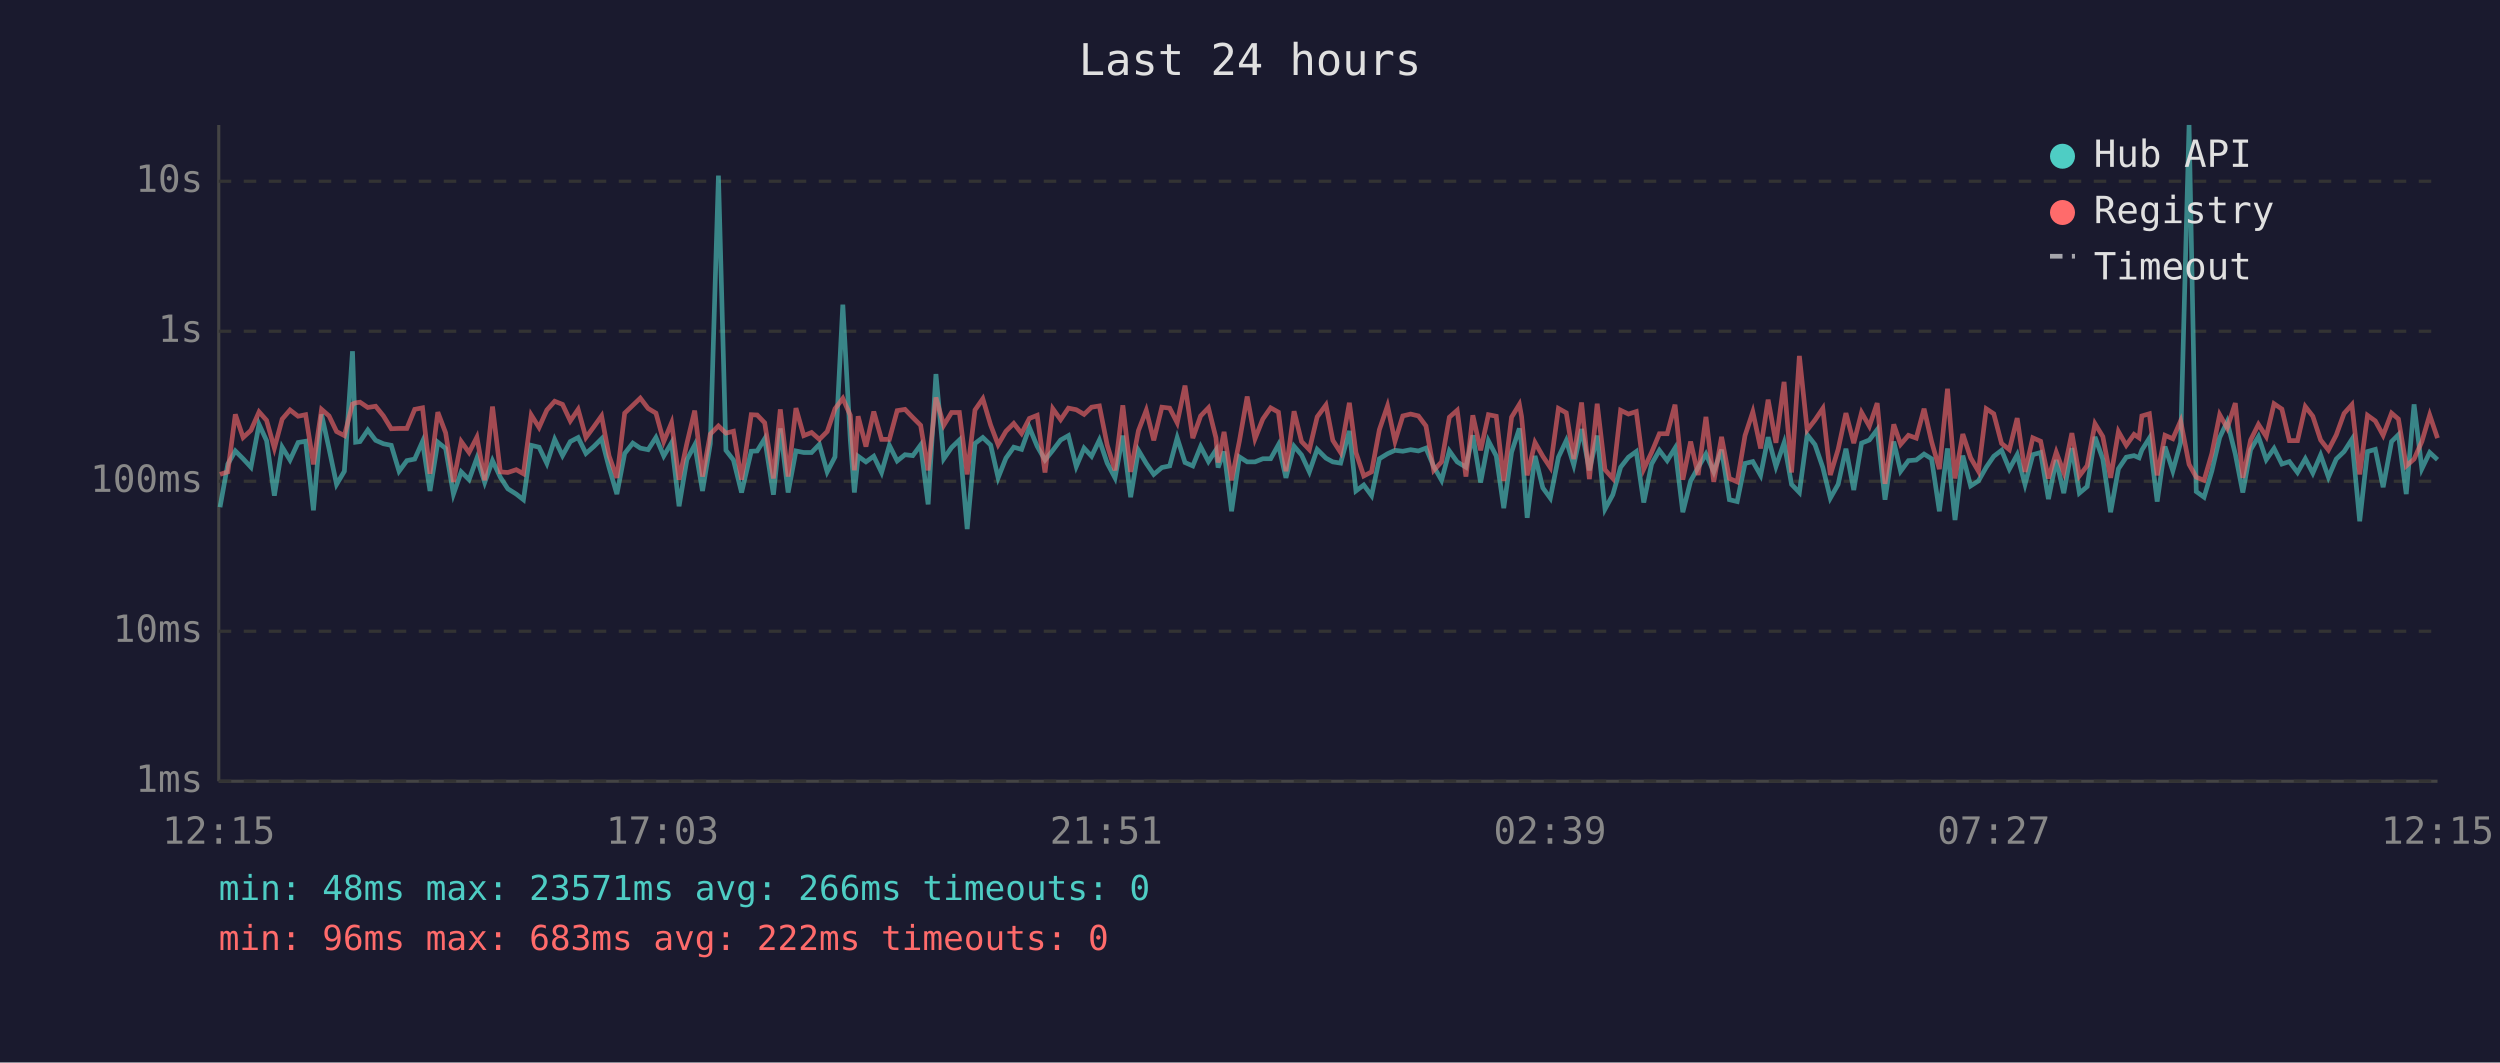
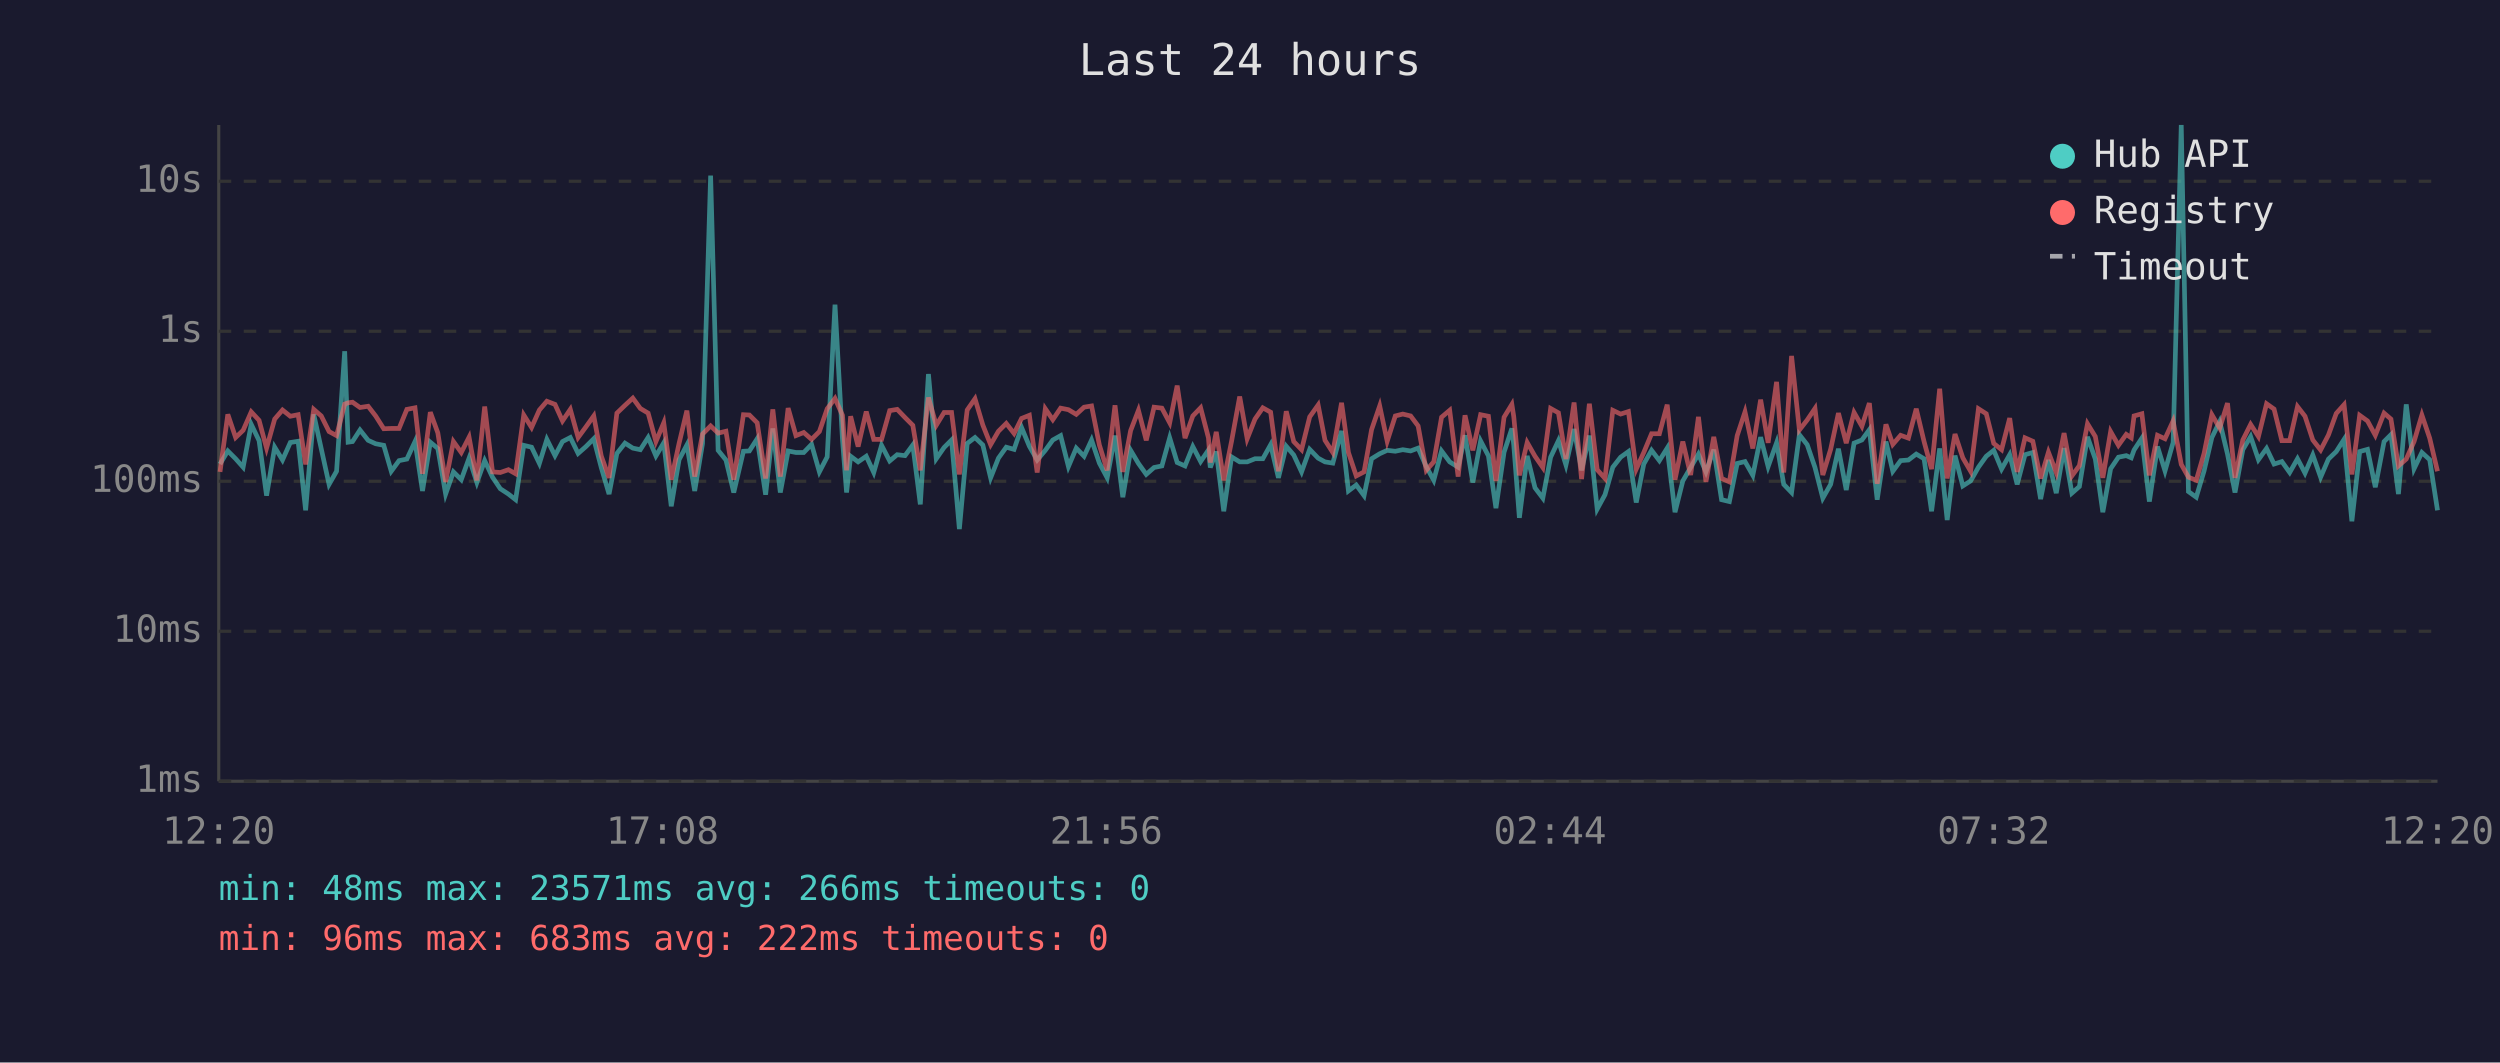
<svg xmlns="http://www.w3.org/2000/svg" viewBox="0 0 800 340" font-family="monospace" font-size="12">
  <rect width="800" height="340" fill="#1a1a2e" />
  <text x="400" y="24" fill="#e0e0e0" font-size="14" text-anchor="middle">Last 24 hours</text>
  <line x1="70" y1="40" x2="70" y2="250" stroke="#444" stroke-width="1" />
  <line x1="70" y1="250" x2="780" y2="250" stroke="#444" stroke-width="1" />
  <line x1="70" y1="250" x2="780" y2="250" stroke="#333" stroke-width="1" stroke-dasharray="4" />
  <text x="65" y="250" fill="#888" text-anchor="end" dominant-baseline="middle">1ms</text>
  <line x1="70" y1="202" x2="780" y2="202" stroke="#333" stroke-width="1" stroke-dasharray="4" />
  <text x="65" y="202" fill="#888" text-anchor="end" dominant-baseline="middle">10ms</text>
  <line x1="70" y1="154" x2="780" y2="154" stroke="#333" stroke-width="1" stroke-dasharray="4" />
  <text x="65" y="154" fill="#888" text-anchor="end" dominant-baseline="middle">100ms</text>
  <line x1="70" y1="106" x2="780" y2="106" stroke="#333" stroke-width="1" stroke-dasharray="4" />
  <text x="65" y="106" fill="#888" text-anchor="end" dominant-baseline="middle">1s</text>
  <line x1="70" y1="58" x2="780" y2="58" stroke="#333" stroke-width="1" stroke-dasharray="4" />
  <text x="65" y="58" fill="#888" text-anchor="end" dominant-baseline="middle">10s</text>
-   <text x="70" y="270" fill="#888" text-anchor="middle">12:15</text>
-   <text x="212" y="270" fill="#888" text-anchor="middle">17:03</text>
-   <text x="354" y="270" fill="#888" text-anchor="middle">21:51</text>
-   <text x="496" y="270" fill="#888" text-anchor="middle">02:39</text>
-   <text x="638" y="270" fill="#888" text-anchor="middle">07:27</text>
-   <text x="780" y="270" fill="#888" text-anchor="middle">12:15</text>
-   <polyline points="70.4,162.3 72.9,148.5 75.3,144.3 77.8,146.8 80.3,149.5 82.9,135.8 85.3,141.0 87.8,158.6 90.3,143.1 92.8,147.2 95.4,141.6 97.8,141.2 100.3,163.3 102.9,132.6 105.3,143.6 107.7,155.0 110.2,150.8 112.8,112.4 113.8,141.5 115.2,141.3 117.7,137.6 120.2,140.9 122.7,142.0 125.2,142.5 127.7,150.8 130.2,147.4 132.7,146.9 135.2,141.3 137.6,157.1 140.1,141.5 142.6,143.5 145.1,158.1 147.6,151.0 150.1,153.5 152.6,146.6 155.1,154.4 157.6,147.4 160.1,152.7 162.5,156.4 165.2,158.1 167.5,159.9 170.0,142.5 172.5,143.1 175.0,148.3 177.5,140.6 180.0,145.8 182.5,141.3 185.0,140.0 187.5,145.1 190.0,142.9 192.5,140.4 194.9,149.6 197.4,158.1 199.9,145.1 202.5,141.8 204.9,143.4 207.4,143.9 209.9,140.0 212.4,145.9 214.9,141.7 217.3,162.0 219.8,147.1 222.3,142.4 224.8,157.1 227.3,142.0 229.9,56.2 232.3,144.1 234.7,147.2 237.3,157.6 240.4,144.4 242.3,144.3 244.7,140.4 247.5,158.3 249.7,137.1 252.2,157.6 254.7,144.3 257.2,144.8 259.7,144.8 262.2,142.2 264.7,151.0 267.2,146.2 269.7,97.5 272.1,140.8 273.4,157.6 274.6,146.0 277.1,147.8 279.6,146.0 282.1,151.2 284.6,142.5 287.1,147.5 289.6,145.5 292.1,145.8 294.6,142.4 297.0,161.4 299.5,119.7 302.0,146.8 304.5,143.2 307.0,140.8 309.5,169.3 312.0,141.9 314.5,140.0 317.0,142.4 319.4,152.9 321.9,146.6 324.4,143.1 326.9,143.8 329.4,136.8 331.9,142.8 334.4,147.2 336.9,144.1 339.4,140.8 341.9,139.4 344.4,149.3 346.9,143.4 349.3,146.0 351.8,140.8 354.3,148.2 356.8,152.9 359.3,139.4 361.8,159.1 364.3,144.1 366.8,148.3 369.2,151.8 371.8,149.6 374.3,149.1 376.7,140.1 379.2,148.0 381.7,149.1 384.2,142.9 386.7,147.7 389.1,144.0 389.8,149.6 391.7,144.5 394.1,163.6 396.6,146.2 399.1,147.8 401.6,147.8 404.1,146.8 406.6,146.8 409.1,142.3 411.5,152.9 414.1,142.8 416.5,145.6 419.0,151.0 421.5,143.8 424.3,146.6 426.5,147.8 429.0,148.2 431.8,137.9 433.9,157.1 436.4,155.2 438.9,158.6 441.4,146.8 444.0,145.2 446.4,144.1 448.9,144.4 451.4,143.9 453.9,144.3 456.3,143.4 458.8,149.3 461.3,153.7 463.8,144.3 466.3,147.8 469.1,149.5 471.3,139.3 473.8,154.4 476.3,141.1 478.8,145.9 481.2,162.6 483.7,144.7 486.2,137.1 486.9,142.4 488.7,165.7 491.2,145.9 493.7,156.1 496.1,159.4 498.7,146.3 501.2,141.0 503.6,148.8 506.1,137.3 508.6,150.5 511.1,139.4 513.6,162.9 516.1,158.3 518.6,149.5 521.1,146.3 523.6,144.5 526.0,160.8 528.5,148.5 531.0,144.1 533.5,147.4 536.0,143.4 538.5,163.9 541.0,153.9 543.4,149.6 545.9,145.3 548.4,151.0 550.9,143.9 553.4,159.9 555.9,160.5 558.4,148.3 560.9,147.7 563.4,152.1 565.8,139.9 568.3,149.3 570.9,141.7 573.3,155.0 575.8,157.6 578.3,139.1 580.8,142.3 583.3,149.6 585.7,159.4 588.2,155.0 590.7,143.6 593.2,156.8 595.7,141.8 598.2,140.8 600.7,137.5 603.2,159.9 606.0,141.3 608.2,150.8 610.7,147.4 613.2,147.2 615.7,145.3 618.1,146.8 620.6,163.6 623.2,143.5 625.6,166.4 628.1,145.8 630.6,155.5 633.1,153.9 635.6,149.5 638.0,146.0 640.5,144.1 643.0,150.1 645.5,145.5 648.0,155.0 650.5,145.5 653.0,144.8 655.5,159.7 658.0,147.2 660.4,157.8 663.0,143.4 665.4,157.8 667.9,155.7 670.4,139.8 672.9,146.9 675.4,163.9 677.9,150.0 680.4,146.3 682.9,145.8 684.5,146.5 685.4,144.0 687.8,140.2 690.3,160.5 692.8,142.9 695.3,150.7 697.8,141.6 700.5,40.0 702.8,157.3 705.3,159.1 707.8,150.7 710.3,140.0 712.7,134.9 715.3,145.3 717.7,157.6 720.2,143.9 722.7,139.7 725.2,147.1 727.7,143.5 730.2,148.5 732.6,147.7 735.2,151.2 737.7,146.8 740.1,151.4 742.6,145.6 745.1,152.7 747.6,146.9 750.1,144.5 752.6,140.6 755.1,166.8 757.6,144.5 760.1,143.8 762.6,155.9 765.3,141.3 767.5,139.1 770.0,158.1 772.5,129.4 775.0,150.0 777.5,144.8 780.0,147.1" fill="none" stroke="#4ecdc4" stroke-width="1.5" opacity="0.6" />
-   <polyline points="70.4,151.8 72.9,151.0 75.3,132.6 77.8,140.0 80.3,137.7 82.9,131.8 85.3,134.5 87.8,143.4 90.3,134.1 92.8,131.2 95.4,133.2 97.8,132.7 100.3,148.6 102.9,131.0 105.3,133.1 107.7,138.1 110.2,139.4 112.8,129.3 113.8,128.9 115.2,128.7 117.7,130.4 120.2,130.0 122.7,133.1 125.2,137.2 127.7,137.1 130.2,137.1 132.7,131.0 135.2,130.5 137.6,151.6 140.1,131.9 142.6,138.5 145.1,154.2 147.6,141.3 150.1,144.8 152.6,139.9 155.1,153.7 157.6,130.1 160.1,151.0 162.5,151.2 165.2,150.3 167.5,151.6 170.0,132.8 172.5,136.8 175.0,131.2 177.5,128.4 180.0,129.4 182.5,134.7 185.0,131.0 187.5,140.0 190.0,136.6 192.5,133.1 194.9,145.9 197.4,152.9 199.9,132.2 202.5,129.7 204.9,127.4 207.4,130.7 209.9,132.2 212.4,141.3 214.9,135.3 217.3,153.5 219.8,141.9 222.3,131.4 224.8,152.5 227.3,138.9 229.9,136.3 232.3,138.6 234.7,138.0 237.3,153.5 240.4,132.7 242.3,132.8 244.7,135.3 247.5,153.1 249.7,131.0 252.2,152.5 254.7,130.6 257.2,139.4 259.7,138.4 262.2,140.6 264.7,138.1 267.2,130.8 269.7,127.5 272.1,132.9 273.4,150.5 274.6,133.2 277.1,142.9 279.6,131.7 282.1,140.6 284.6,140.6 287.1,131.4 289.6,131.0 292.1,133.6 294.6,136.1 297.0,150.5 299.5,127.2 302.0,136.1 304.5,132.0 307.0,132.0 309.5,151.8 312.0,131.2 314.5,127.6 317.0,136.0 319.4,142.3 321.9,138.0 324.4,135.5 326.9,138.7 329.4,133.9 331.9,132.9 334.4,151.2 336.9,130.8 339.4,134.3 341.9,130.6 344.4,131.1 346.9,132.6 349.3,130.3 351.8,129.9 354.3,142.4 356.8,150.5 359.3,129.7 361.8,151.0 364.3,137.8 366.8,131.3 369.2,140.9 371.8,130.3 374.3,130.6 376.7,135.3 379.2,123.4 381.7,140.2 384.2,133.1 386.7,130.5 389.1,140.1 389.8,148.0 391.7,138.2 394.1,153.7 396.6,141.2 399.1,126.9 401.6,140.4 404.1,134.1 406.6,130.5 409.1,131.9 411.5,150.8 414.1,131.6 416.5,141.3 419.0,143.9 421.5,133.4 424.3,129.6 426.5,140.9 429.0,144.8 431.8,128.9 433.9,144.8 436.4,152.3 438.9,151.0 441.4,137.5 444.0,129.9 446.4,141.2 448.9,133.1 451.4,132.5 453.9,133.1 456.3,136.3 458.8,150.5 461.3,147.8 463.8,133.5 466.3,131.3 469.1,152.5 471.3,132.9 473.8,144.1 476.3,132.7 478.8,133.2 481.2,153.9 483.7,133.5 486.2,129.4 486.9,133.3 488.7,152.1 491.2,141.6 493.7,146.0 496.1,149.6 498.7,130.7 501.2,132.1 503.6,146.9 506.1,128.8 508.6,153.3 511.1,129.2 513.6,150.3 516.1,153.1 518.6,131.3 521.1,132.5 523.6,131.7 526.0,150.1 528.5,144.8 531.0,138.8 533.5,138.8 536.0,129.5 538.5,153.5 541.0,141.3 543.4,152.0 545.9,133.4 548.4,154.2 550.9,139.8 553.4,153.1 555.9,154.2 558.4,139.4 560.9,131.8 563.4,143.5 565.8,127.9 568.3,141.7 570.9,122.2 573.3,151.2 575.8,113.9 578.3,137.6 580.8,134.4 583.3,130.7 585.7,152.0 588.2,143.8 590.7,132.2 593.2,141.8 595.7,132.0 598.2,136.4 600.7,129.0 603.2,154.8 606.0,135.8 608.2,142.2 610.7,139.3 613.2,140.2 615.7,130.8 618.1,141.3 620.6,150.1 623.2,124.4 625.6,153.1 628.1,138.9 630.6,146.5 633.1,150.8 635.6,130.8 638.0,132.4 640.5,141.9 643.0,143.9 645.5,133.8 648.0,151.0 650.5,140.1 653.0,141.2 655.5,153.1 658.0,144.7 660.4,151.2 663.0,138.6 665.4,152.3 667.9,149.0 670.4,135.6 672.9,139.7 675.4,152.9 677.9,138.1 680.4,142.5 682.9,139.0 684.5,140.1 685.4,133.1 687.8,132.4 690.3,152.1 692.8,139.3 695.3,140.4 697.8,134.7 700.5,148.6 702.8,152.7 705.3,153.7 707.8,145.1 710.3,132.7 712.7,137.0 715.3,129.0 717.7,152.9 720.2,140.8 722.7,135.8 725.2,139.7 727.7,129.2 730.2,130.9 732.6,141.0 735.2,141.0 737.7,130.1 740.1,133.2 742.6,140.8 745.1,144.0 747.6,139.2 750.1,132.3 752.6,129.5 755.1,151.8 757.6,132.9 760.1,134.7 762.6,139.3 765.3,132.2 767.5,134.1 770.0,149.1 772.5,146.9 775.0,141.3 777.5,132.8 780.0,140.2" fill="none" stroke="#ff6b6b" stroke-width="1.5" opacity="0.6" />
+   <text x="70" y="270" fill="#888" text-anchor="middle">12:20</text>
+   <text x="212" y="270" fill="#888" text-anchor="middle">17:08</text>
+   <text x="354" y="270" fill="#888" text-anchor="middle">21:56</text>
+   <text x="496" y="270" fill="#888" text-anchor="middle">02:44</text>
+   <text x="638" y="270" fill="#888" text-anchor="middle">07:32</text>
+   <text x="780" y="270" fill="#888" text-anchor="middle">12:20</text>
+   <polyline points="70.4,148.5 72.9,144.3 75.4,146.8 77.8,149.5 80.4,135.8 82.9,141.0 85.3,158.6 87.9,143.1 90.4,147.2 92.9,141.6 95.4,141.2 97.8,163.3 100.4,132.6 102.8,143.6 105.3,155.0 107.7,150.8 110.3,112.4 111.4,141.5 112.8,141.3 115.2,137.6 117.8,140.9 120.2,142.0 122.8,142.5 125.2,150.8 127.7,147.4 130.2,146.9 132.8,141.3 135.2,157.1 137.7,141.5 140.1,143.5 142.6,158.1 145.1,151.0 147.6,153.5 150.1,146.6 152.6,154.4 155.1,147.4 157.6,152.7 160.1,156.4 162.7,158.1 165.0,159.9 167.6,142.5 170.1,143.1 172.6,148.3 175.0,140.6 177.6,145.8 180.0,141.3 182.5,140.0 185.0,145.1 187.5,142.9 190.0,140.4 192.4,149.6 194.9,158.1 197.4,145.1 200.0,141.8 202.5,143.4 204.9,143.9 207.4,140.0 209.9,145.9 212.4,141.7 214.8,162.0 217.3,147.1 219.8,142.4 222.3,157.1 224.8,142.0 227.4,56.2 229.8,144.1 232.3,147.2 234.8,157.6 237.9,144.4 239.8,144.3 242.3,140.4 245.0,158.3 247.3,137.1 249.7,157.6 252.2,144.3 254.7,144.8 257.2,144.8 259.7,142.2 262.2,151.0 264.7,146.2 267.2,97.5 269.6,140.8 270.9,157.6 272.2,146.0 274.6,147.8 277.2,146.0 279.6,151.2 282.1,142.5 284.7,147.5 287.1,145.5 289.6,145.8 292.1,142.4 294.5,161.4 297.1,119.7 299.6,146.8 302.1,143.2 304.5,140.8 307.0,169.3 309.5,141.9 312.0,140.0 314.5,142.4 317.0,152.9 319.5,146.6 322.0,143.1 324.5,143.8 326.9,136.8 329.4,142.8 331.9,147.2 334.5,144.1 336.9,140.8 339.4,139.4 341.9,149.3 344.4,143.4 346.9,146.0 349.3,140.8 351.8,148.2 354.3,152.9 356.8,139.4 359.3,159.1 361.8,144.1 364.3,148.3 366.8,151.8 369.3,149.6 371.8,149.1 374.3,140.1 376.7,148.0 379.2,149.1 381.7,142.9 384.2,147.7 386.7,144.0 387.3,149.6 389.2,144.5 391.6,163.6 394.1,146.2 396.7,147.8 399.1,147.8 401.6,146.8 404.1,146.8 406.6,142.3 409.1,152.9 411.6,142.8 414.0,145.6 416.5,151.0 419.1,143.8 421.8,146.6 424.0,147.8 426.5,148.2 429.3,137.9 431.5,157.1 434.0,155.2 436.5,158.6 438.9,146.8 441.5,145.2 443.9,144.1 446.5,144.4 448.9,143.9 451.4,144.3 453.8,143.4 456.4,149.3 458.8,153.7 461.3,144.3 463.9,147.8 466.6,149.5 468.8,139.3 471.3,154.4 473.8,141.1 476.3,145.9 478.7,162.6 481.3,144.7 483.8,137.1 484.4,142.4 486.2,165.7 488.7,145.9 491.2,156.1 493.7,159.4 496.2,146.3 498.7,141.0 501.1,148.8 503.7,137.3 506.1,150.5 508.6,139.4 511.1,162.9 513.6,158.3 516.1,149.5 518.6,146.3 521.1,144.5 523.6,160.8 526.0,148.5 528.5,144.1 531.0,147.4 533.5,143.4 536.0,163.9 538.5,153.9 541.0,149.6 543.5,145.3 545.9,151.0 548.4,143.9 550.9,159.9 553.4,160.5 555.9,148.3 558.4,147.7 560.9,152.1 563.4,139.9 565.8,149.3 568.5,141.7 570.8,155.0 573.3,157.6 575.8,139.1 578.3,142.3 580.8,149.6 583.3,159.4 585.8,155.0 588.3,143.6 590.8,156.8 593.3,141.8 595.8,140.8 598.2,137.5 600.7,159.9 603.5,141.3 605.7,150.8 608.2,147.4 610.7,147.2 613.2,145.3 615.7,146.8 618.1,163.6 620.7,143.5 623.1,166.4 625.6,145.8 628.1,155.5 630.6,153.9 633.1,149.5 635.6,146.0 638.0,144.1 640.5,150.1 643.1,145.5 645.5,155.0 648.0,145.5 650.5,144.8 653.0,159.7 655.5,147.2 658.0,157.8 660.5,143.4 663.0,157.8 665.4,155.7 668.0,139.8 670.5,146.9 672.9,163.9 675.4,150.0 677.9,146.3 680.4,145.8 682.0,146.5 682.9,144.0 685.4,140.2 687.8,160.5 690.4,142.9 692.8,150.7 695.4,141.6 698.0,40.0 700.3,157.3 702.8,159.1 705.3,150.7 707.8,140.0 710.3,134.9 712.8,145.3 715.2,157.6 717.7,143.9 720.2,139.7 722.7,147.1 725.3,143.5 727.7,148.5 730.2,147.7 732.7,151.2 735.2,146.8 737.6,151.4 740.1,145.6 742.6,152.7 745.1,146.9 747.6,144.5 750.1,140.6 752.6,166.8 755.1,144.5 757.6,143.8 760.1,155.9 762.9,141.3 765.1,139.1 767.5,158.1 770.0,129.4 772.5,150.0 775.0,144.8 777.5,147.1 780.0,163.3" fill="none" stroke="#4ecdc4" stroke-width="1.5" opacity="0.6" />
+   <polyline points="70.4,151.0 72.9,132.6 75.4,140.0 77.8,137.7 80.4,131.8 82.9,134.5 85.3,143.4 87.9,134.1 90.4,131.2 92.9,133.2 95.4,132.7 97.8,148.6 100.4,131.0 102.8,133.1 105.3,138.1 107.7,139.4 110.3,129.3 111.4,128.9 112.8,128.7 115.2,130.4 117.8,130.0 120.2,133.1 122.8,137.2 125.2,137.1 127.7,137.1 130.2,131.0 132.8,130.5 135.2,151.6 137.7,131.9 140.1,138.5 142.6,154.2 145.1,141.3 147.6,144.8 150.1,139.9 152.6,153.7 155.1,130.1 157.6,151.0 160.1,151.2 162.7,150.3 165.0,151.6 167.6,132.8 170.1,136.8 172.6,131.2 175.0,128.4 177.6,129.4 180.0,134.7 182.5,131.0 185.0,140.0 187.5,136.6 190.0,133.1 192.4,145.9 194.9,152.9 197.4,132.2 200.0,129.7 202.5,127.4 204.9,130.7 207.4,132.2 209.9,141.3 212.4,135.3 214.8,153.5 217.3,141.9 219.8,131.4 222.3,152.5 224.8,138.9 227.4,136.3 229.8,138.6 232.3,138.0 234.8,153.5 237.9,132.7 239.8,132.8 242.3,135.3 245.0,153.1 247.3,131.0 249.7,152.5 252.2,130.6 254.7,139.4 257.2,138.4 259.7,140.6 262.2,138.1 264.7,130.8 267.2,127.5 269.6,132.9 270.9,150.5 272.2,133.2 274.6,142.9 277.2,131.7 279.6,140.6 282.1,140.6 284.7,131.4 287.1,131.0 289.6,133.6 292.1,136.1 294.5,150.5 297.1,127.2 299.6,136.1 302.1,132.0 304.5,132.0 307.0,151.8 309.5,131.2 312.0,127.6 314.5,136.0 317.0,142.3 319.5,138.0 322.0,135.5 324.5,138.7 326.9,133.9 329.4,132.9 331.9,151.2 334.5,130.8 336.9,134.3 339.4,130.6 341.9,131.1 344.4,132.6 346.9,130.3 349.3,129.9 351.8,142.4 354.3,150.5 356.8,129.7 359.3,151.0 361.8,137.8 364.3,131.3 366.8,140.9 369.3,130.3 371.8,130.6 374.3,135.3 376.7,123.4 379.2,140.2 381.7,133.1 384.2,130.5 386.7,140.1 387.3,148.0 389.2,138.2 391.6,153.7 394.1,141.2 396.7,126.9 399.1,140.4 401.6,134.1 404.1,130.5 406.6,131.9 409.1,150.8 411.6,131.6 414.0,141.3 416.5,143.9 419.1,133.4 421.8,129.6 424.0,140.9 426.5,144.8 429.3,128.9 431.5,144.8 434.0,152.3 436.5,151.0 438.9,137.5 441.5,129.9 443.9,141.2 446.5,133.1 448.9,132.5 451.4,133.1 453.8,136.3 456.4,150.5 458.8,147.8 461.3,133.5 463.9,131.3 466.6,152.5 468.8,132.9 471.3,144.1 473.8,132.7 476.3,133.2 478.7,153.9 481.3,133.5 483.8,129.4 484.4,133.3 486.2,152.1 488.7,141.6 491.2,146.0 493.7,149.6 496.2,130.7 498.7,132.1 501.1,146.9 503.7,128.8 506.1,153.3 508.6,129.2 511.1,150.3 513.6,153.1 516.1,131.3 518.6,132.5 521.1,131.7 523.6,150.1 526.0,144.8 528.5,138.8 531.0,138.8 533.5,129.5 536.0,153.5 538.5,141.3 541.0,152.0 543.5,133.4 545.9,154.2 548.4,139.8 550.9,153.1 553.4,154.2 555.9,139.4 558.4,131.8 560.9,143.5 563.4,127.9 565.8,141.7 568.5,122.2 570.8,151.2 573.3,113.9 575.8,137.6 578.3,134.4 580.8,130.7 583.3,152.0 585.8,143.8 588.3,132.2 590.8,141.8 593.3,132.0 595.8,136.4 598.2,129.0 600.7,154.8 603.5,135.8 605.7,142.2 608.2,139.3 610.7,140.2 613.2,130.8 615.7,141.3 618.1,150.1 620.7,124.4 623.1,153.1 625.6,138.9 628.1,146.5 630.6,150.8 633.1,130.8 635.6,132.4 638.0,141.9 640.5,143.9 643.1,133.8 645.5,151.0 648.0,140.1 650.5,141.2 653.0,153.1 655.5,144.7 658.0,151.2 660.5,138.6 663.0,152.3 665.4,149.0 668.0,135.6 670.5,139.7 672.9,152.9 675.4,138.1 677.9,142.5 680.4,139.0 682.0,140.1 682.9,133.1 685.4,132.4 687.8,152.1 690.4,139.3 692.8,140.4 695.4,134.7 698.0,148.6 700.3,152.7 702.8,153.7 705.3,145.1 707.8,132.7 710.3,137.0 712.8,129.0 715.2,152.9 717.7,140.8 720.2,135.8 722.7,139.7 725.3,129.2 727.7,130.9 730.2,141.0 732.7,141.0 735.2,130.1 737.6,133.2 740.1,140.8 742.6,144.0 745.1,139.2 747.6,132.3 750.1,129.5 752.6,151.8 755.1,132.9 757.6,134.7 760.1,139.3 762.9,132.2 765.1,134.1 767.5,149.1 770.0,146.9 772.5,141.3 775.0,132.8 777.5,140.2 780.0,150.8" fill="none" stroke="#ff6b6b" stroke-width="1.5" opacity="0.6" />
  <circle cx="660" cy="50" r="4" fill="#4ecdc4" />
  <text x="670" y="50" fill="#e0e0e0" dominant-baseline="middle">Hub API</text>
  <circle cx="660" cy="68" r="4" fill="#ff6b6b" />
  <text x="670" y="68" fill="#e0e0e0" dominant-baseline="middle">Registry</text>
  <line x1="656" y1="82" x2="664" y2="82" stroke="#e0e0e0" stroke-width="1.5" stroke-dasharray="4,3" opacity="0.7" />
  <text x="670" y="86" fill="#e0e0e0" dominant-baseline="middle">Timeout</text>
  <text x="70" y="288" fill="#4ecdc4" font-size="11">min: 48ms  max: 23571ms  avg: 266ms  timeouts: 0</text>
  <text x="70" y="304" fill="#ff6b6b" font-size="11">min: 96ms  max: 683ms  avg: 222ms  timeouts: 0</text>
</svg>
